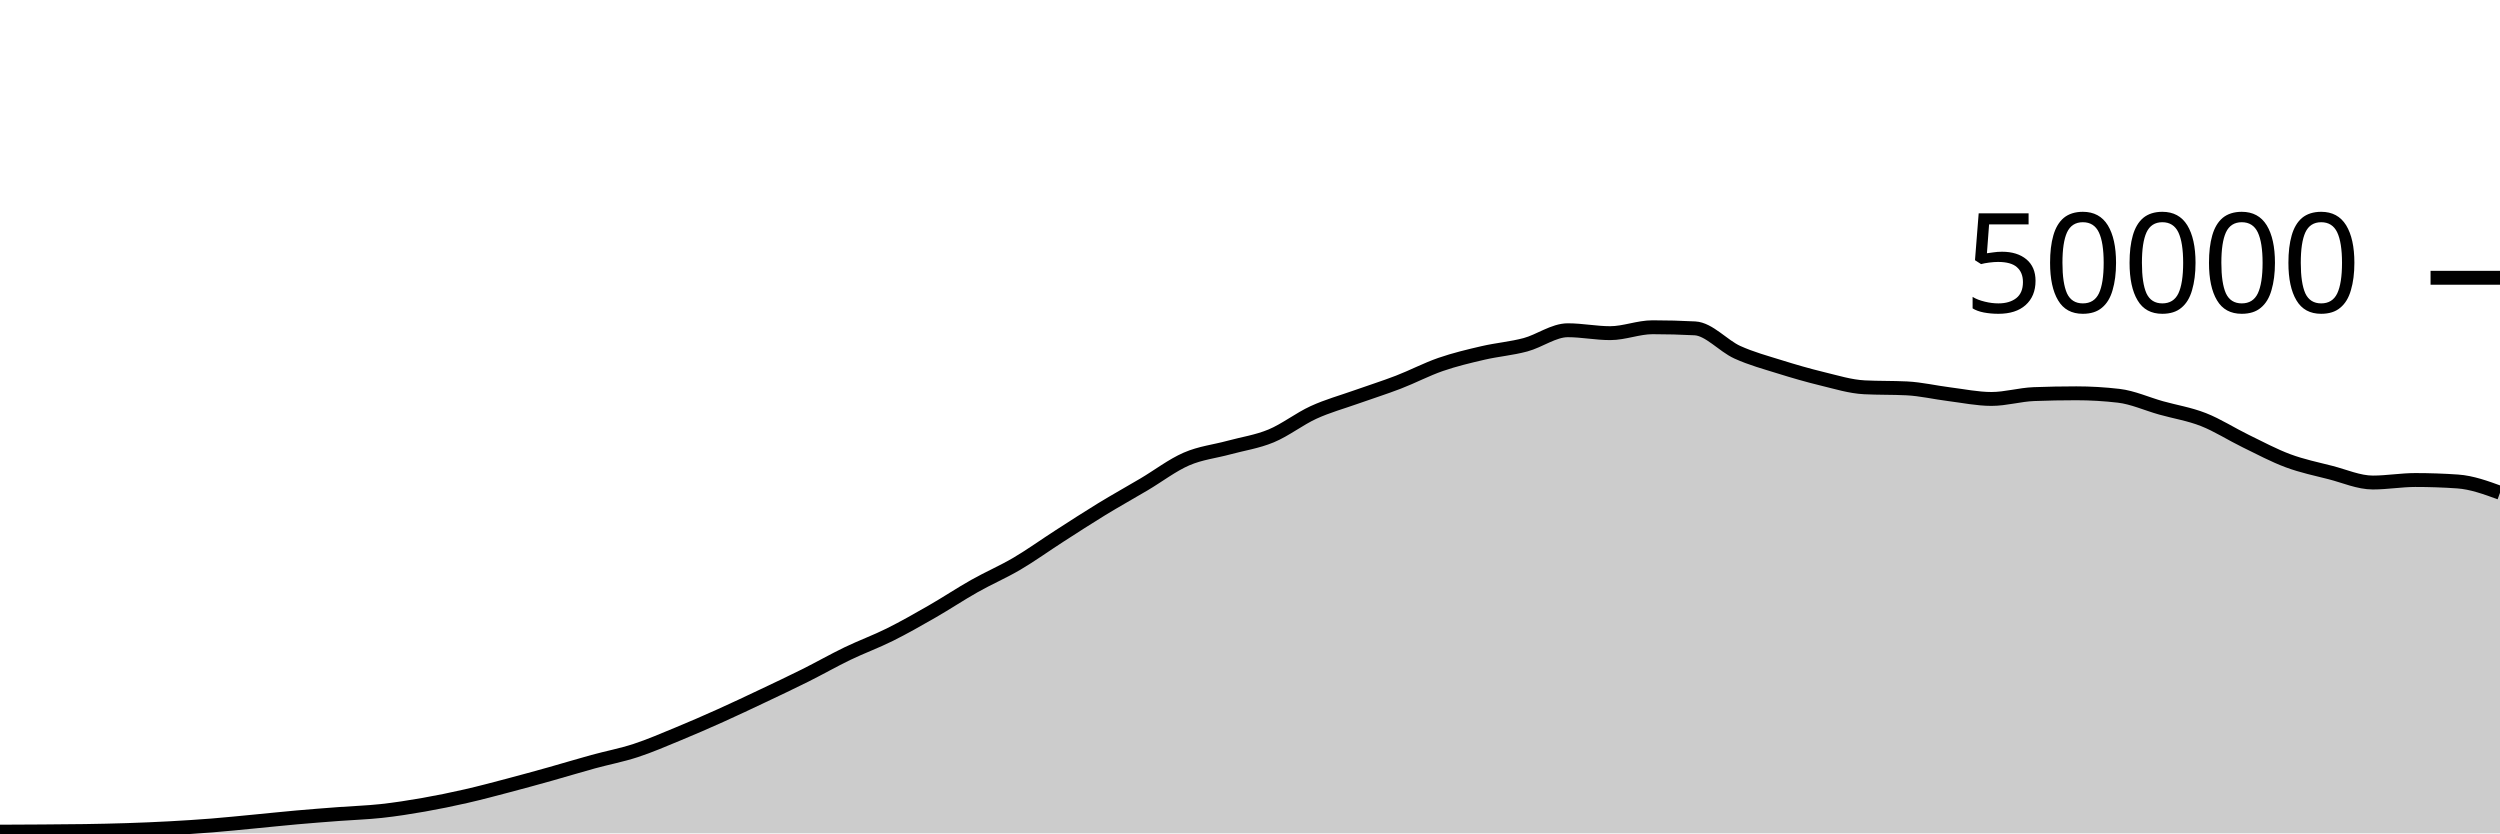
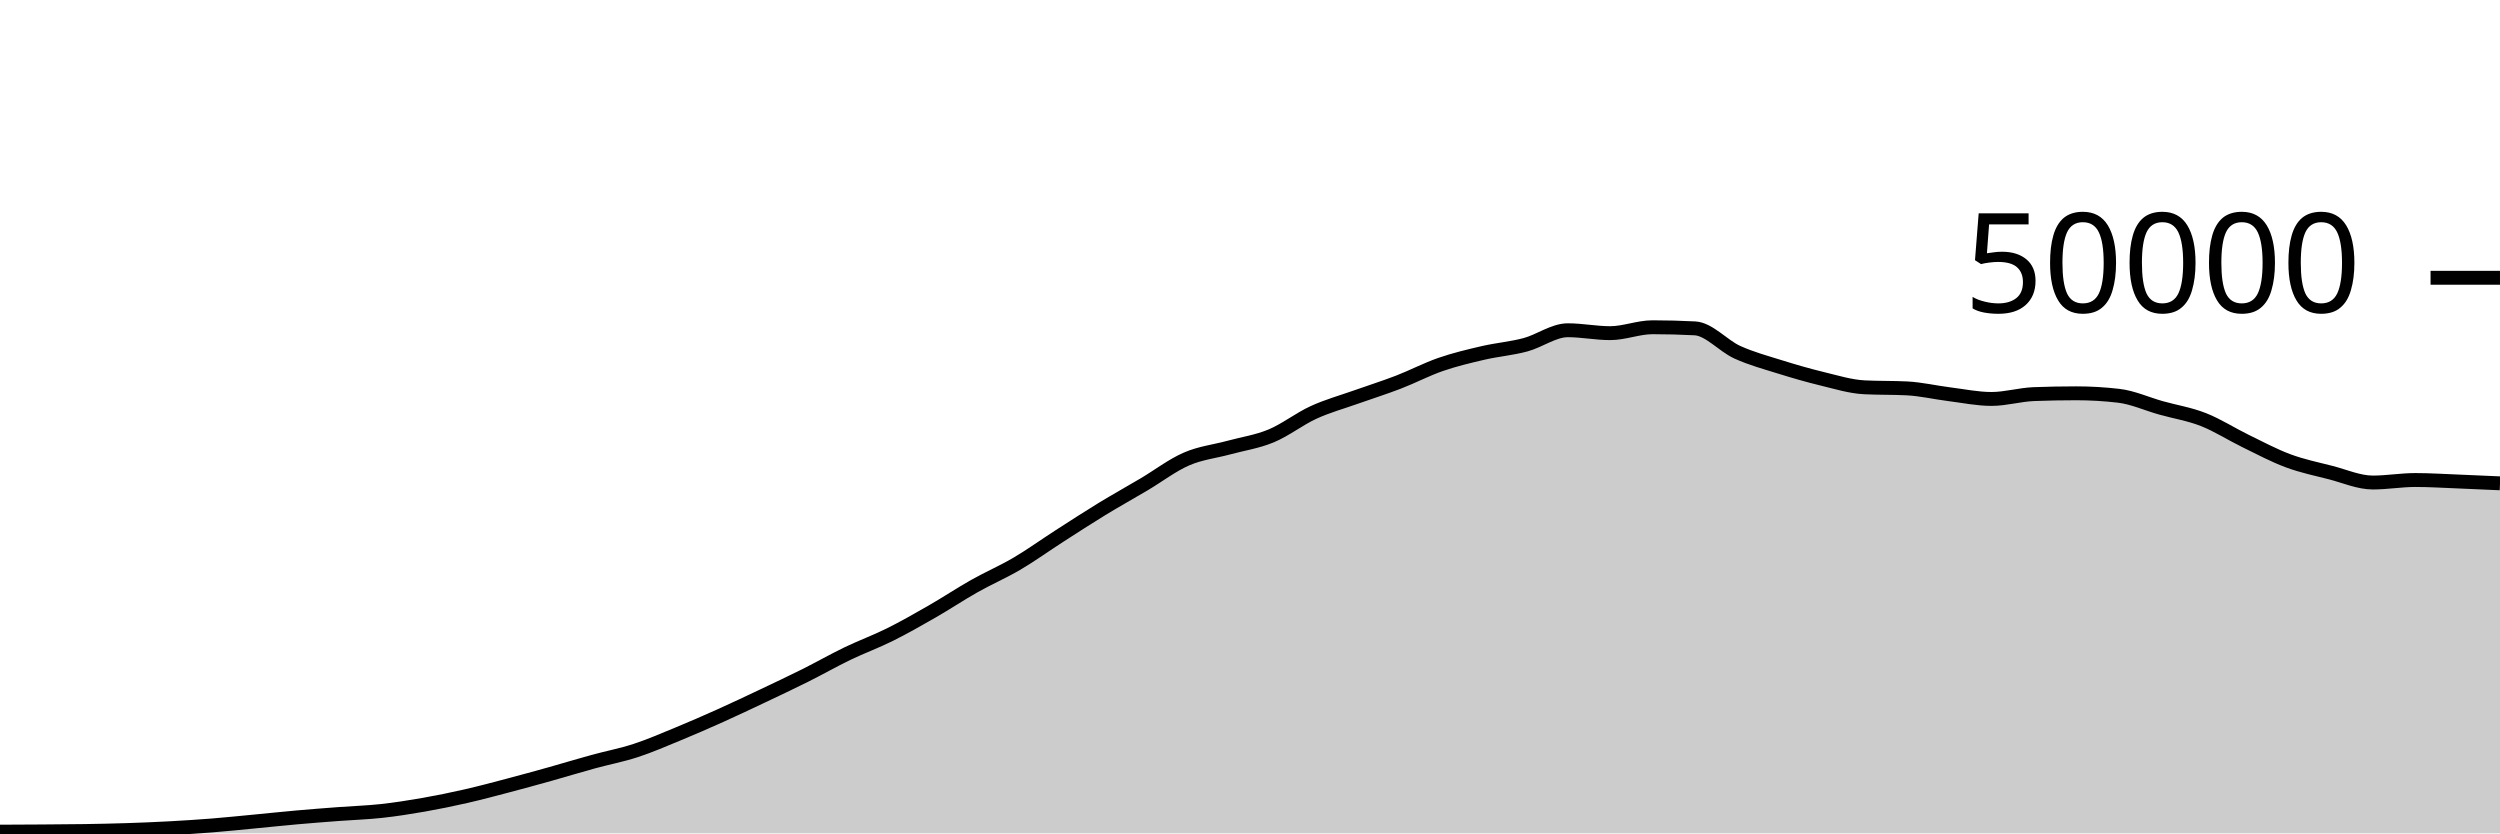
<svg xmlns="http://www.w3.org/2000/svg" viewBox="0 0 180 60">
  <g transform="translate(0,20)">
-     <path class="area" fill="rgba(0, 0, 0, 0.2)" d="M0,39.878C1.017,39.874,2.034,39.87,3.051,39.862C4.068,39.855,5.085,39.85,6.102,39.834C7.119,39.817,8.136,39.797,9.153,39.764C10.169,39.731,11.186,39.689,12.203,39.634C13.22,39.579,14.237,39.514,15.254,39.434C16.271,39.353,17.288,39.247,18.305,39.15C19.322,39.054,20.339,38.944,21.356,38.854C22.373,38.763,23.39,38.686,24.407,38.609C25.424,38.532,26.441,38.502,27.458,38.391C28.475,38.28,29.492,38.12,30.508,37.942C31.525,37.763,32.542,37.555,33.559,37.322C34.576,37.09,35.593,36.817,36.61,36.549C37.627,36.281,38.644,36.001,39.661,35.716C40.678,35.431,41.695,35.119,42.712,34.84C43.729,34.561,44.746,34.372,45.763,34.04C46.78,33.708,47.797,33.264,48.814,32.846C49.831,32.427,50.847,31.984,51.864,31.527C52.881,31.071,53.898,30.587,54.915,30.106C55.932,29.624,56.949,29.146,57.966,28.638C58.983,28.131,60,27.55,61.017,27.059C62.034,26.569,63.051,26.201,64.068,25.695C65.085,25.189,66.102,24.609,67.119,24.025C68.136,23.441,69.153,22.763,70.169,22.19C71.186,21.616,72.203,21.184,73.22,20.586C74.237,19.987,75.254,19.253,76.271,18.599C77.288,17.945,78.305,17.283,79.322,16.662C80.339,16.042,81.356,15.477,82.373,14.875C83.39,14.273,84.407,13.49,85.424,13.049C86.441,12.607,87.458,12.505,88.475,12.227C89.492,11.95,90.508,11.806,91.525,11.384C92.542,10.962,93.559,10.159,94.576,9.694C95.593,9.228,96.61,8.952,97.627,8.59C98.644,8.227,99.661,7.91,100.678,7.518C101.695,7.127,102.712,6.59,103.729,6.239C104.746,5.888,105.763,5.647,106.78,5.411C107.797,5.175,108.814,5.096,109.831,4.824C110.847,4.552,111.864,3.778,112.881,3.778C113.898,3.778,114.915,3.987,115.932,3.987C116.949,3.987,117.966,3.562,118.983,3.562C120,3.562,121.017,3.588,122.034,3.642C123.051,3.695,124.068,4.898,125.085,5.36C126.102,5.822,127.119,6.093,128.136,6.411C129.153,6.729,130.169,7.024,131.186,7.27C132.203,7.515,133.22,7.835,134.237,7.886C135.254,7.938,136.271,7.912,137.288,7.963C138.305,8.014,139.322,8.256,140.339,8.383C141.356,8.51,142.373,8.724,143.39,8.724C144.407,8.724,145.424,8.414,146.441,8.376C147.458,8.338,148.475,8.318,149.492,8.318C150.508,8.318,151.525,8.378,152.542,8.496C153.559,8.614,154.576,9.082,155.593,9.367C156.61,9.653,157.627,9.81,158.644,10.209C159.661,10.608,160.678,11.265,161.695,11.76C162.712,12.255,163.729,12.801,164.746,13.178C165.763,13.556,166.78,13.763,167.797,14.024C168.814,14.285,169.831,14.742,170.847,14.742C171.864,14.742,172.881,14.561,173.898,14.561C174.915,14.561,175.932,14.596,176.949,14.666C177.966,14.737,178.983,15.108,180,15.479L180,40C178.983,40,177.966,40,176.949,40C175.932,40,174.915,40,173.898,40C172.881,40,171.864,40,170.847,40C169.831,40,168.814,40,167.797,40C166.78,40,165.763,40,164.746,40C163.729,40,162.712,40,161.695,40C160.678,40,159.661,40,158.644,40C157.627,40,156.61,40,155.593,40C154.576,40,153.559,40,152.542,40C151.525,40,150.508,40,149.492,40C148.475,40,147.458,40,146.441,40C145.424,40,144.407,40,143.39,40C142.373,40,141.356,40,140.339,40C139.322,40,138.305,40,137.288,40C136.271,40,135.254,40,134.237,40C133.22,40,132.203,40,131.186,40C130.169,40,129.153,40,128.136,40C127.119,40,126.102,40,125.085,40C124.068,40,123.051,40,122.034,40C121.017,40,120,40,118.983,40C117.966,40,116.949,40,115.932,40C114.915,40,113.898,40,112.881,40C111.864,40,110.847,40,109.831,40C108.814,40,107.797,40,106.78,40C105.763,40,104.746,40,103.729,40C102.712,40,101.695,40,100.678,40C99.661,40,98.644,40,97.627,40C96.61,40,95.593,40,94.576,40C93.559,40,92.542,40,91.525,40C90.508,40,89.492,40,88.475,40C87.458,40,86.441,40,85.424,40C84.407,40,83.39,40,82.373,40C81.356,40,80.339,40,79.322,40C78.305,40,77.288,40,76.271,40C75.254,40,74.237,40,73.22,40C72.203,40,71.186,40,70.169,40C69.153,40,68.136,40,67.119,40C66.102,40,65.085,40,64.068,40C63.051,40,62.034,40,61.017,40C60,40,58.983,40,57.966,40C56.949,40,55.932,40,54.915,40C53.898,40,52.881,40,51.864,40C50.847,40,49.831,40,48.814,40C47.797,40,46.78,40,45.763,40C44.746,40,43.729,40,42.712,40C41.695,40,40.678,40,39.661,40C38.644,40,37.627,40,36.61,40C35.593,40,34.576,40,33.559,40C32.542,40,31.525,40,30.508,40C29.492,40,28.475,40,27.458,40C26.441,40,25.424,40,24.407,40C23.39,40,22.373,40,21.356,40C20.339,40,19.322,40,18.305,40C17.288,40,16.271,40,15.254,40C14.237,40,13.22,40,12.203,40C11.186,40,10.169,40,9.153,40C8.136,40,7.119,40,6.102,40C5.085,40,4.068,40,3.051,40C2.034,40,1.017,40,0,40Z" />
-     <path class="line" stroke="black" fill="none" d="M0,39.878C1.017,39.874,2.034,39.87,3.051,39.862C4.068,39.855,5.085,39.85,6.102,39.834C7.119,39.817,8.136,39.797,9.153,39.764C10.169,39.731,11.186,39.689,12.203,39.634C13.22,39.579,14.237,39.514,15.254,39.434C16.271,39.353,17.288,39.247,18.305,39.15C19.322,39.054,20.339,38.944,21.356,38.854C22.373,38.763,23.39,38.686,24.407,38.609C25.424,38.532,26.441,38.502,27.458,38.391C28.475,38.28,29.492,38.12,30.508,37.942C31.525,37.763,32.542,37.555,33.559,37.322C34.576,37.09,35.593,36.817,36.61,36.549C37.627,36.281,38.644,36.001,39.661,35.716C40.678,35.431,41.695,35.119,42.712,34.84C43.729,34.561,44.746,34.372,45.763,34.04C46.78,33.708,47.797,33.264,48.814,32.846C49.831,32.427,50.847,31.984,51.864,31.527C52.881,31.071,53.898,30.587,54.915,30.106C55.932,29.624,56.949,29.146,57.966,28.638C58.983,28.131,60,27.55,61.017,27.059C62.034,26.569,63.051,26.201,64.068,25.695C65.085,25.189,66.102,24.609,67.119,24.025C68.136,23.441,69.153,22.763,70.169,22.19C71.186,21.616,72.203,21.184,73.22,20.586C74.237,19.987,75.254,19.253,76.271,18.599C77.288,17.945,78.305,17.283,79.322,16.662C80.339,16.042,81.356,15.477,82.373,14.875C83.39,14.273,84.407,13.49,85.424,13.049C86.441,12.607,87.458,12.505,88.475,12.227C89.492,11.95,90.508,11.806,91.525,11.384C92.542,10.962,93.559,10.159,94.576,9.694C95.593,9.228,96.61,8.952,97.627,8.59C98.644,8.227,99.661,7.91,100.678,7.518C101.695,7.127,102.712,6.59,103.729,6.239C104.746,5.888,105.763,5.647,106.78,5.411C107.797,5.175,108.814,5.096,109.831,4.824C110.847,4.552,111.864,3.778,112.881,3.778C113.898,3.778,114.915,3.987,115.932,3.987C116.949,3.987,117.966,3.562,118.983,3.562C120,3.562,121.017,3.588,122.034,3.642C123.051,3.695,124.068,4.898,125.085,5.36C126.102,5.822,127.119,6.093,128.136,6.411C129.153,6.729,130.169,7.024,131.186,7.27C132.203,7.515,133.22,7.835,134.237,7.886C135.254,7.938,136.271,7.912,137.288,7.963C138.305,8.014,139.322,8.256,140.339,8.383C141.356,8.51,142.373,8.724,143.39,8.724C144.407,8.724,145.424,8.414,146.441,8.376C147.458,8.338,148.475,8.318,149.492,8.318C150.508,8.318,151.525,8.378,152.542,8.496C153.559,8.614,154.576,9.082,155.593,9.367C156.61,9.653,157.627,9.81,158.644,10.209C159.661,10.608,160.678,11.265,161.695,11.76C162.712,12.255,163.729,12.801,164.746,13.178C165.763,13.556,166.78,13.763,167.797,14.024C168.814,14.285,169.831,14.742,170.847,14.742C171.864,14.742,172.881,14.561,173.898,14.561C174.915,14.561,175.932,14.596,176.949,14.666C177.966,14.737,178.983,15.108,180,15.479" />
+     <path class="area" fill="rgba(0, 0, 0, 0.2)" d="M0,39.878C1.017,39.874,2.034,39.87,3.051,39.862C4.068,39.855,5.085,39.85,6.102,39.834C7.119,39.817,8.136,39.797,9.153,39.764C10.169,39.731,11.186,39.689,12.203,39.634C13.22,39.579,14.237,39.514,15.254,39.434C16.271,39.353,17.288,39.247,18.305,39.15C19.322,39.054,20.339,38.944,21.356,38.854C22.373,38.763,23.39,38.686,24.407,38.609C25.424,38.532,26.441,38.502,27.458,38.391C28.475,38.28,29.492,38.12,30.508,37.942C31.525,37.763,32.542,37.555,33.559,37.322C34.576,37.09,35.593,36.817,36.61,36.549C37.627,36.281,38.644,36.001,39.661,35.716C40.678,35.431,41.695,35.119,42.712,34.84C43.729,34.561,44.746,34.372,45.763,34.04C46.78,33.708,47.797,33.264,48.814,32.846C49.831,32.427,50.847,31.984,51.864,31.527C52.881,31.071,53.898,30.587,54.915,30.106C55.932,29.624,56.949,29.146,57.966,28.638C58.983,28.131,60,27.55,61.017,27.059C62.034,26.569,63.051,26.201,64.068,25.695C65.085,25.189,66.102,24.609,67.119,24.025C68.136,23.441,69.153,22.763,70.169,22.19C71.186,21.616,72.203,21.184,73.22,20.586C74.237,19.987,75.254,19.253,76.271,18.599C77.288,17.945,78.305,17.283,79.322,16.662C80.339,16.042,81.356,15.477,82.373,14.875C83.39,14.273,84.407,13.49,85.424,13.049C86.441,12.607,87.458,12.505,88.475,12.227C89.492,11.95,90.508,11.806,91.525,11.384C92.542,10.962,93.559,10.159,94.576,9.694C95.593,9.228,96.61,8.952,97.627,8.59C98.644,8.227,99.661,7.91,100.678,7.518C101.695,7.127,102.712,6.59,103.729,6.239C104.746,5.888,105.763,5.647,106.78,5.411C107.797,5.175,108.814,5.096,109.831,4.824C110.847,4.552,111.864,3.778,112.881,3.778C113.898,3.778,114.915,3.987,115.932,3.987C116.949,3.987,117.966,3.562,118.983,3.562C120,3.562,121.017,3.588,122.034,3.642C123.051,3.695,124.068,4.898,125.085,5.36C126.102,5.822,127.119,6.093,128.136,6.411C129.153,6.729,130.169,7.024,131.186,7.27C132.203,7.515,133.22,7.835,134.237,7.886C135.254,7.938,136.271,7.912,137.288,7.963C138.305,8.014,139.322,8.256,140.339,8.383C141.356,8.51,142.373,8.724,143.39,8.724C144.407,8.724,145.424,8.414,146.441,8.376C147.458,8.338,148.475,8.318,149.492,8.318C150.508,8.318,151.525,8.378,152.542,8.496C153.559,8.614,154.576,9.082,155.593,9.367C156.61,9.653,157.627,9.81,158.644,10.209C159.661,10.608,160.678,11.265,161.695,11.76C162.712,12.255,163.729,12.801,164.746,13.178C165.763,13.556,166.78,13.763,167.797,14.024C168.814,14.285,169.831,14.742,170.847,14.742C171.864,14.742,172.881,14.561,173.898,14.561C174.915,14.561,175.932,14.627,176.949,14.666C177.966,14.706,178.983,14.753,180,14.799L180,40C178.983,40,177.966,40,176.949,40C175.932,40,174.915,40,173.898,40C172.881,40,171.864,40,170.847,40C169.831,40,168.814,40,167.797,40C166.78,40,165.763,40,164.746,40C163.729,40,162.712,40,161.695,40C160.678,40,159.661,40,158.644,40C157.627,40,156.61,40,155.593,40C154.576,40,153.559,40,152.542,40C151.525,40,150.508,40,149.492,40C148.475,40,147.458,40,146.441,40C145.424,40,144.407,40,143.39,40C142.373,40,141.356,40,140.339,40C139.322,40,138.305,40,137.288,40C136.271,40,135.254,40,134.237,40C133.22,40,132.203,40,131.186,40C130.169,40,129.153,40,128.136,40C127.119,40,126.102,40,125.085,40C124.068,40,123.051,40,122.034,40C121.017,40,120,40,118.983,40C117.966,40,116.949,40,115.932,40C114.915,40,113.898,40,112.881,40C111.864,40,110.847,40,109.831,40C108.814,40,107.797,40,106.78,40C105.763,40,104.746,40,103.729,40C102.712,40,101.695,40,100.678,40C99.661,40,98.644,40,97.627,40C96.61,40,95.593,40,94.576,40C93.559,40,92.542,40,91.525,40C90.508,40,89.492,40,88.475,40C87.458,40,86.441,40,85.424,40C84.407,40,83.39,40,82.373,40C81.356,40,80.339,40,79.322,40C78.305,40,77.288,40,76.271,40C75.254,40,74.237,40,73.22,40C72.203,40,71.186,40,70.169,40C69.153,40,68.136,40,67.119,40C66.102,40,65.085,40,64.068,40C63.051,40,62.034,40,61.017,40C60,40,58.983,40,57.966,40C56.949,40,55.932,40,54.915,40C53.898,40,52.881,40,51.864,40C50.847,40,49.831,40,48.814,40C47.797,40,46.78,40,45.763,40C44.746,40,43.729,40,42.712,40C41.695,40,40.678,40,39.661,40C38.644,40,37.627,40,36.61,40C35.593,40,34.576,40,33.559,40C32.542,40,31.525,40,30.508,40C29.492,40,28.475,40,27.458,40C26.441,40,25.424,40,24.407,40C23.39,40,22.373,40,21.356,40C20.339,40,19.322,40,18.305,40C17.288,40,16.271,40,15.254,40C14.237,40,13.22,40,12.203,40C11.186,40,10.169,40,9.153,40C8.136,40,7.119,40,6.102,40C5.085,40,4.068,40,3.051,40C2.034,40,1.017,40,0,40Z" />
+     <path class="line" stroke="black" fill="none" d="M0,39.878C1.017,39.874,2.034,39.87,3.051,39.862C4.068,39.855,5.085,39.85,6.102,39.834C7.119,39.817,8.136,39.797,9.153,39.764C10.169,39.731,11.186,39.689,12.203,39.634C13.22,39.579,14.237,39.514,15.254,39.434C16.271,39.353,17.288,39.247,18.305,39.15C19.322,39.054,20.339,38.944,21.356,38.854C22.373,38.763,23.39,38.686,24.407,38.609C25.424,38.532,26.441,38.502,27.458,38.391C28.475,38.28,29.492,38.12,30.508,37.942C31.525,37.763,32.542,37.555,33.559,37.322C34.576,37.09,35.593,36.817,36.61,36.549C37.627,36.281,38.644,36.001,39.661,35.716C40.678,35.431,41.695,35.119,42.712,34.84C43.729,34.561,44.746,34.372,45.763,34.04C46.78,33.708,47.797,33.264,48.814,32.846C49.831,32.427,50.847,31.984,51.864,31.527C52.881,31.071,53.898,30.587,54.915,30.106C55.932,29.624,56.949,29.146,57.966,28.638C58.983,28.131,60,27.55,61.017,27.059C62.034,26.569,63.051,26.201,64.068,25.695C65.085,25.189,66.102,24.609,67.119,24.025C68.136,23.441,69.153,22.763,70.169,22.19C71.186,21.616,72.203,21.184,73.22,20.586C74.237,19.987,75.254,19.253,76.271,18.599C77.288,17.945,78.305,17.283,79.322,16.662C80.339,16.042,81.356,15.477,82.373,14.875C83.39,14.273,84.407,13.49,85.424,13.049C86.441,12.607,87.458,12.505,88.475,12.227C89.492,11.95,90.508,11.806,91.525,11.384C92.542,10.962,93.559,10.159,94.576,9.694C95.593,9.228,96.61,8.952,97.627,8.59C98.644,8.227,99.661,7.91,100.678,7.518C101.695,7.127,102.712,6.59,103.729,6.239C104.746,5.888,105.763,5.647,106.78,5.411C107.797,5.175,108.814,5.096,109.831,4.824C110.847,4.552,111.864,3.778,112.881,3.778C113.898,3.778,114.915,3.987,115.932,3.987C116.949,3.987,117.966,3.562,118.983,3.562C120,3.562,121.017,3.588,122.034,3.642C123.051,3.695,124.068,4.898,125.085,5.36C126.102,5.822,127.119,6.093,128.136,6.411C129.153,6.729,130.169,7.024,131.186,7.27C132.203,7.515,133.22,7.835,134.237,7.886C135.254,7.938,136.271,7.912,137.288,7.963C138.305,8.014,139.322,8.256,140.339,8.383C141.356,8.51,142.373,8.724,143.39,8.724C144.407,8.724,145.424,8.414,146.441,8.376C147.458,8.338,148.475,8.318,149.492,8.318C150.508,8.318,151.525,8.378,152.542,8.496C153.559,8.614,154.576,9.082,155.593,9.367C156.61,9.653,157.627,9.81,158.644,10.209C159.661,10.608,160.678,11.265,161.695,11.76C162.712,12.255,163.729,12.801,164.746,13.178C165.763,13.556,166.78,13.763,167.797,14.024C168.814,14.285,169.831,14.742,170.847,14.742C171.864,14.742,172.881,14.561,173.898,14.561C174.915,14.561,175.932,14.627,176.949,14.666C177.966,14.706,178.983,14.753,180,14.799" />
    <path class="axis-ceiling" stroke-width="1" stroke="black" fill="none" d="M175,0L180,0" />
    <text class="axis-ceiling-label" font-family="sans-serif" text-anchor="end" font-size="10px" x="170" y="2.5">50000</text>
  </g>
</svg>
